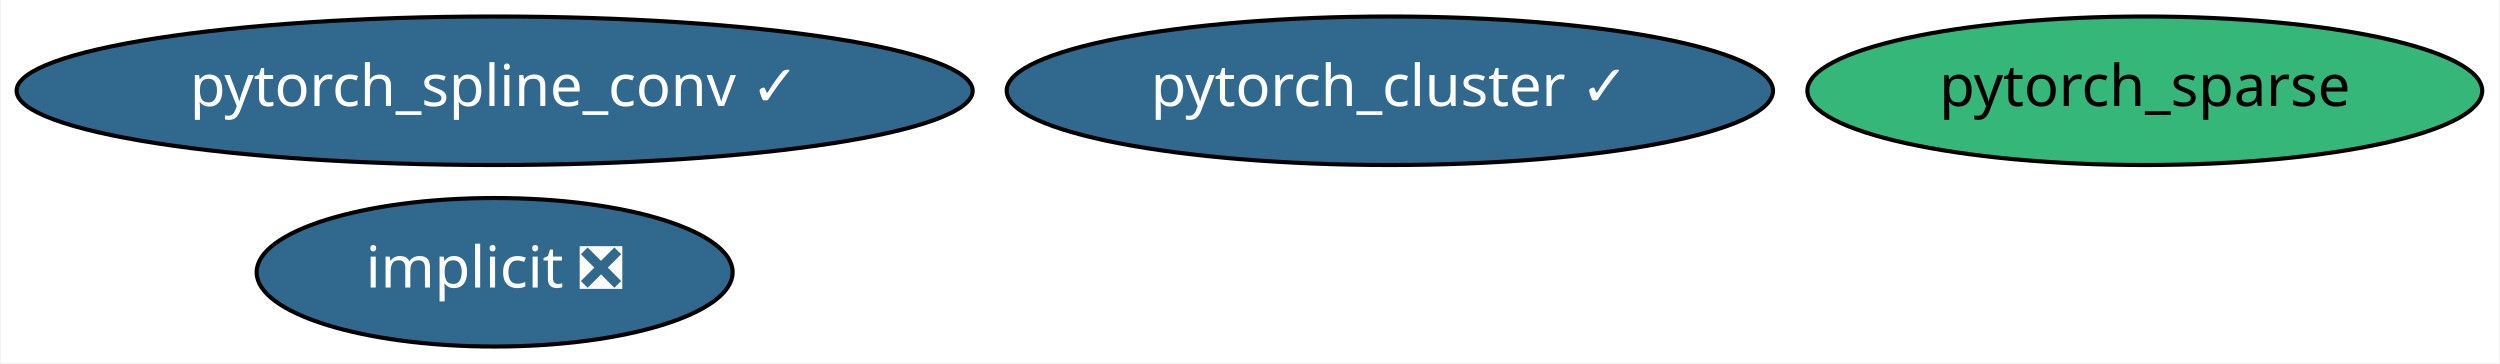
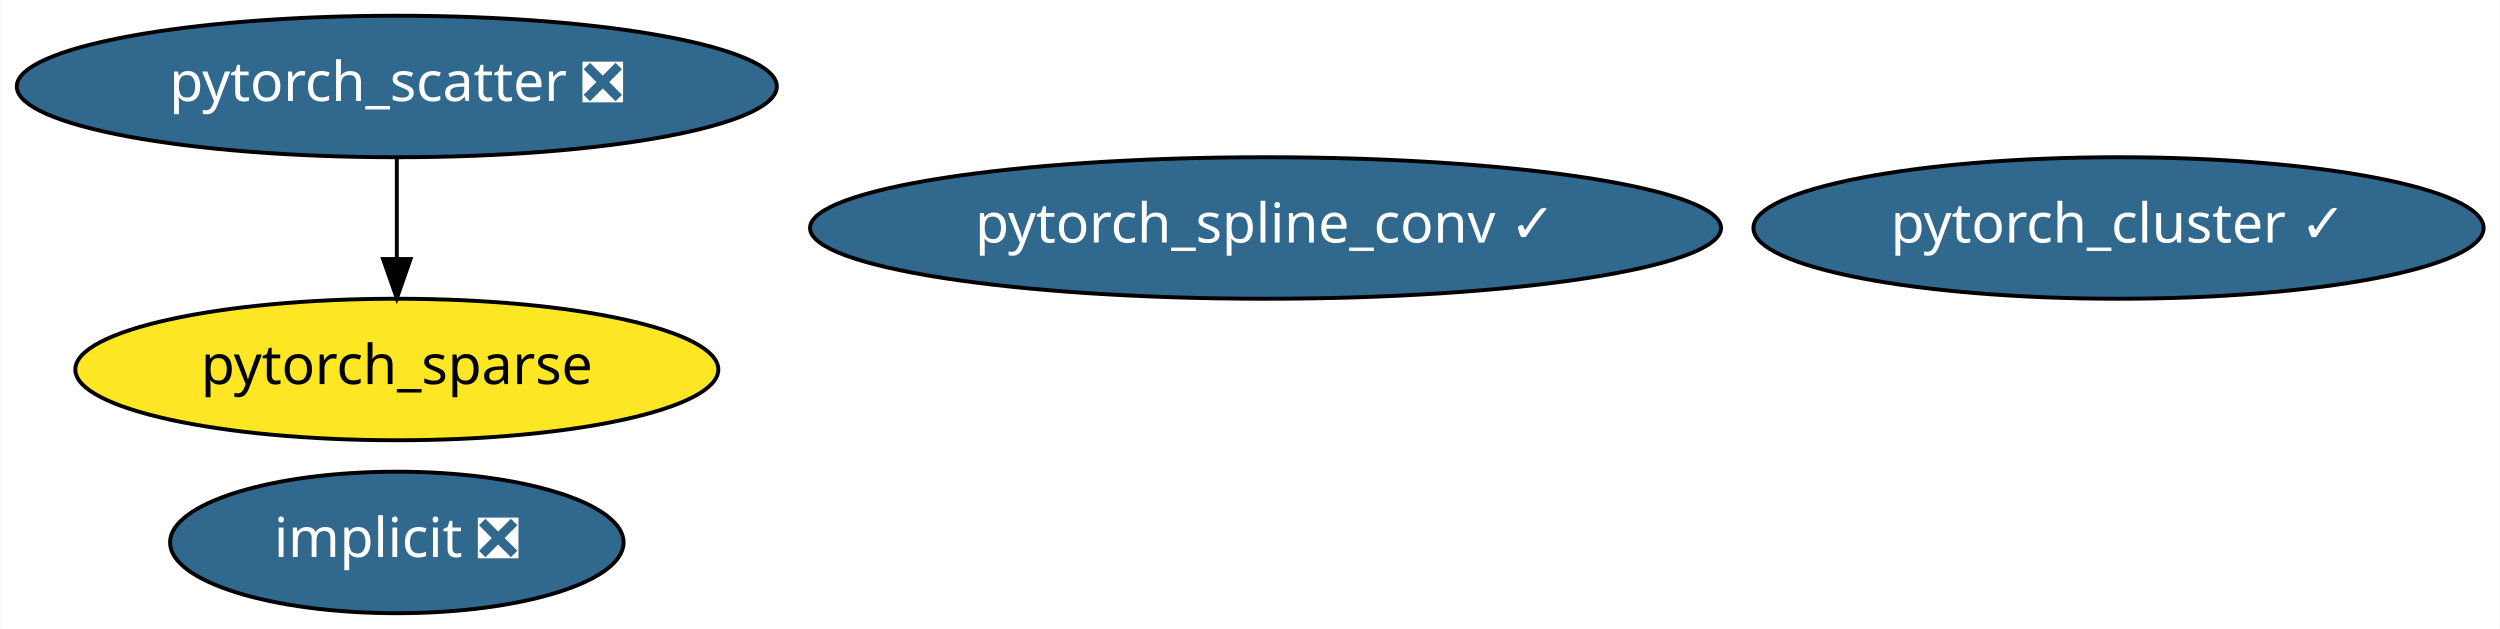
- <svg xmlns="http://www.w3.org/2000/svg" xmlns:xlink="http://www.w3.org/1999/xlink" width="606pt" height="88pt" viewBox="0.00 0.00 605.58 88.00">
-   <g id="graph0" class="graph" transform="scale(1 1) rotate(0) translate(4 84)">
-     <polygon fill="white" stroke="transparent" points="-4,4 -4,-84 601.58,-84 601.58,4 -4,4" />
+ <svg xmlns="http://www.w3.org/2000/svg" xmlns:xlink="http://www.w3.org/1999/xlink" width="636pt" height="160pt" viewBox="0.00 0.00 635.78 160.00">
+   <g id="graph0" class="graph" transform="scale(1 1) rotate(0) translate(4 156)">
+     <polygon fill="white" stroke="transparent" points="-4,4 -4,-156 631.78,-156 631.78,4 -4,4" />
    <g id="node1" class="node">
      <g id="a_node1">
        <a xlink:href="https://github.com/conda-forge/implicit-feedstock/pull/35" xlink:title="implicit ❎">
-           <ellipse fill="#31688e" stroke="black" cx="115.69" cy="-18" rx="57.69" ry="18" />
-           <text text-anchor="middle" x="115.69" y="-14.3" font-family="Times-Roman" font-size="14.00" fill="white">implicit ❎</text>
+           <ellipse fill="#31688e" stroke="black" cx="96.84" cy="-18" rx="57.69" ry="18" />
+           <text text-anchor="middle" x="96.84" y="-14.3" font-family="Times-Roman" font-size="14.00" fill="white">implicit ❎</text>
        </a>
      </g>
    </g>
    <g id="node2" class="node">
      <g id="a_node2">
        <a xlink:href="https://github.com/conda-forge/pytorch_cluster-feedstock/pull/14" xlink:title="pytorch_cluster ✓">
-           <ellipse fill="#31688e" stroke="black" cx="332.69" cy="-62" rx="92.88" ry="18" />
-           <text text-anchor="middle" x="332.69" y="-58.3" font-family="Times-Roman" font-size="14.00" fill="white">pytorch_cluster ✓</text>
+           <ellipse fill="#31688e" stroke="black" cx="534.84" cy="-98" rx="92.88" ry="18" />
+           <text text-anchor="middle" x="534.84" y="-94.3" font-family="Times-Roman" font-size="14.00" fill="white">pytorch_cluster ✓</text>
        </a>
      </g>
    </g>
    <g id="node3" class="node">
      <g id="a_node3">
-         <a xlink:href="https://github.com/conda-forge/pytorch_spline_conv-feedstock/pull/12" xlink:title="pytorch_spline_conv ✓">
-           <ellipse fill="#31688e" stroke="black" cx="115.69" cy="-62" rx="115.88" ry="18" />
-           <text text-anchor="middle" x="115.69" y="-58.3" font-family="Times-Roman" font-size="14.00" fill="white">pytorch_spline_conv ✓</text>
+         <a xlink:href="https://github.com/conda-forge/pytorch_scatter-feedstock/pull/22" xlink:title="pytorch_scatter ❎">
+           <ellipse fill="#31688e" stroke="black" cx="96.84" cy="-134" rx="96.68" ry="18" />
+           <text text-anchor="middle" x="96.84" y="-130.3" font-family="Times-Roman" font-size="14.00" fill="white">pytorch_scatter ❎</text>
        </a>
      </g>
    </g>
+     <g id="node5" class="node">
+       <g id="a_node5">
+         <a xlink:href="https://github.com/conda-forge/pytorch_sparse-feedstock" xlink:title="pytorch_sparse">
+           <ellipse fill="#fde725" stroke="black" cx="96.84" cy="-62" rx="81.79" ry="18" />
+           <text text-anchor="middle" x="96.84" y="-58.3" font-family="Times-Roman" font-size="14.00">pytorch_sparse</text>
+         </a>
+       </g>
+     </g>
+     <g id="edge1" class="edge">
+       <path fill="none" stroke="black" d="M96.84,-115.7C96.84,-107.98 96.84,-98.71 96.84,-90.11" />
+       <polygon fill="black" stroke="black" points="100.34,-90.1 96.84,-80.1 93.34,-90.1 100.34,-90.1" />
+     </g>
    <g id="node4" class="node">
      <g id="a_node4">
-         <a xlink:href="https://github.com/conda-forge/pytorch_sparse-feedstock" xlink:title="pytorch_sparse">
-           <ellipse fill="#35b779" stroke="black" cx="515.69" cy="-62" rx="81.79" ry="18" />
-           <text text-anchor="middle" x="515.69" y="-58.3" font-family="Times-Roman" font-size="14.00">pytorch_sparse</text>
+         <a xlink:href="https://github.com/conda-forge/pytorch_spline_conv-feedstock/pull/12" xlink:title="pytorch_spline_conv ✓">
+           <ellipse fill="#31688e" stroke="black" cx="317.84" cy="-98" rx="115.88" ry="18" />
+           <text text-anchor="middle" x="317.84" y="-94.3" font-family="Times-Roman" font-size="14.00" fill="white">pytorch_spline_conv ✓</text>
        </a>
      </g>
    </g>
  </g>
</svg>
